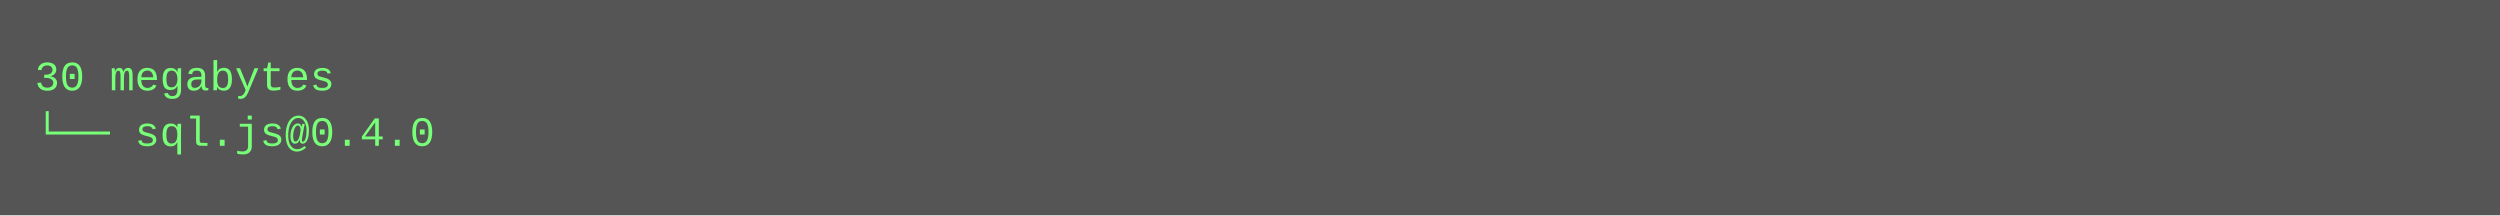
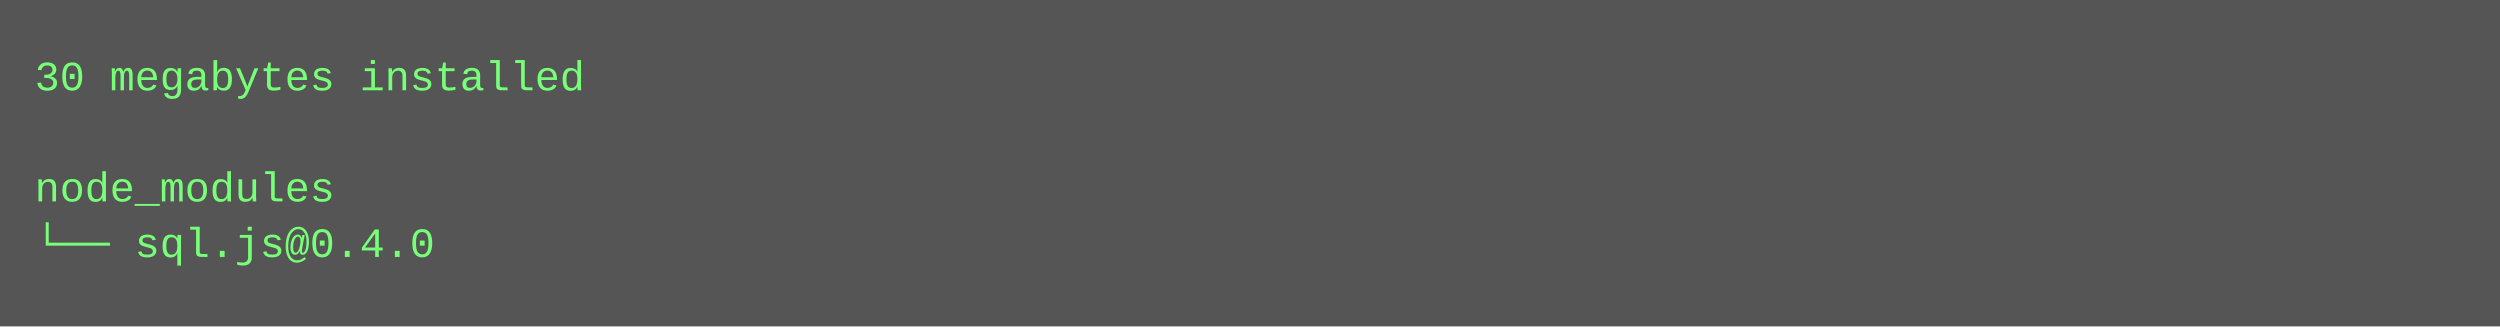
- <svg xmlns="http://www.w3.org/2000/svg" height="62" width="720">
-   <rect height="62" fill="#555" width="720" />
+ <svg xmlns="http://www.w3.org/2000/svg" height="94" width="720">
+   <rect height="94" fill="#555" width="720" />
  <text fill="#7f7" font-family="Courier New" font-size="12" xml:space="preserve">
-     <tspan x="10" y="26">30 megabytes</tspan>
-     <tspan x="10" y="42">└── sql.js@0.4.0</tspan>
+     <tspan x="10" y="26">30 megabytes installed</tspan>
+     <tspan x="10" y="42" />
+     <tspan x="10" y="58">node_modules</tspan>
+     <tspan x="10" y="74">└── sql.js@0.4.0</tspan>
  </text>
</svg>
